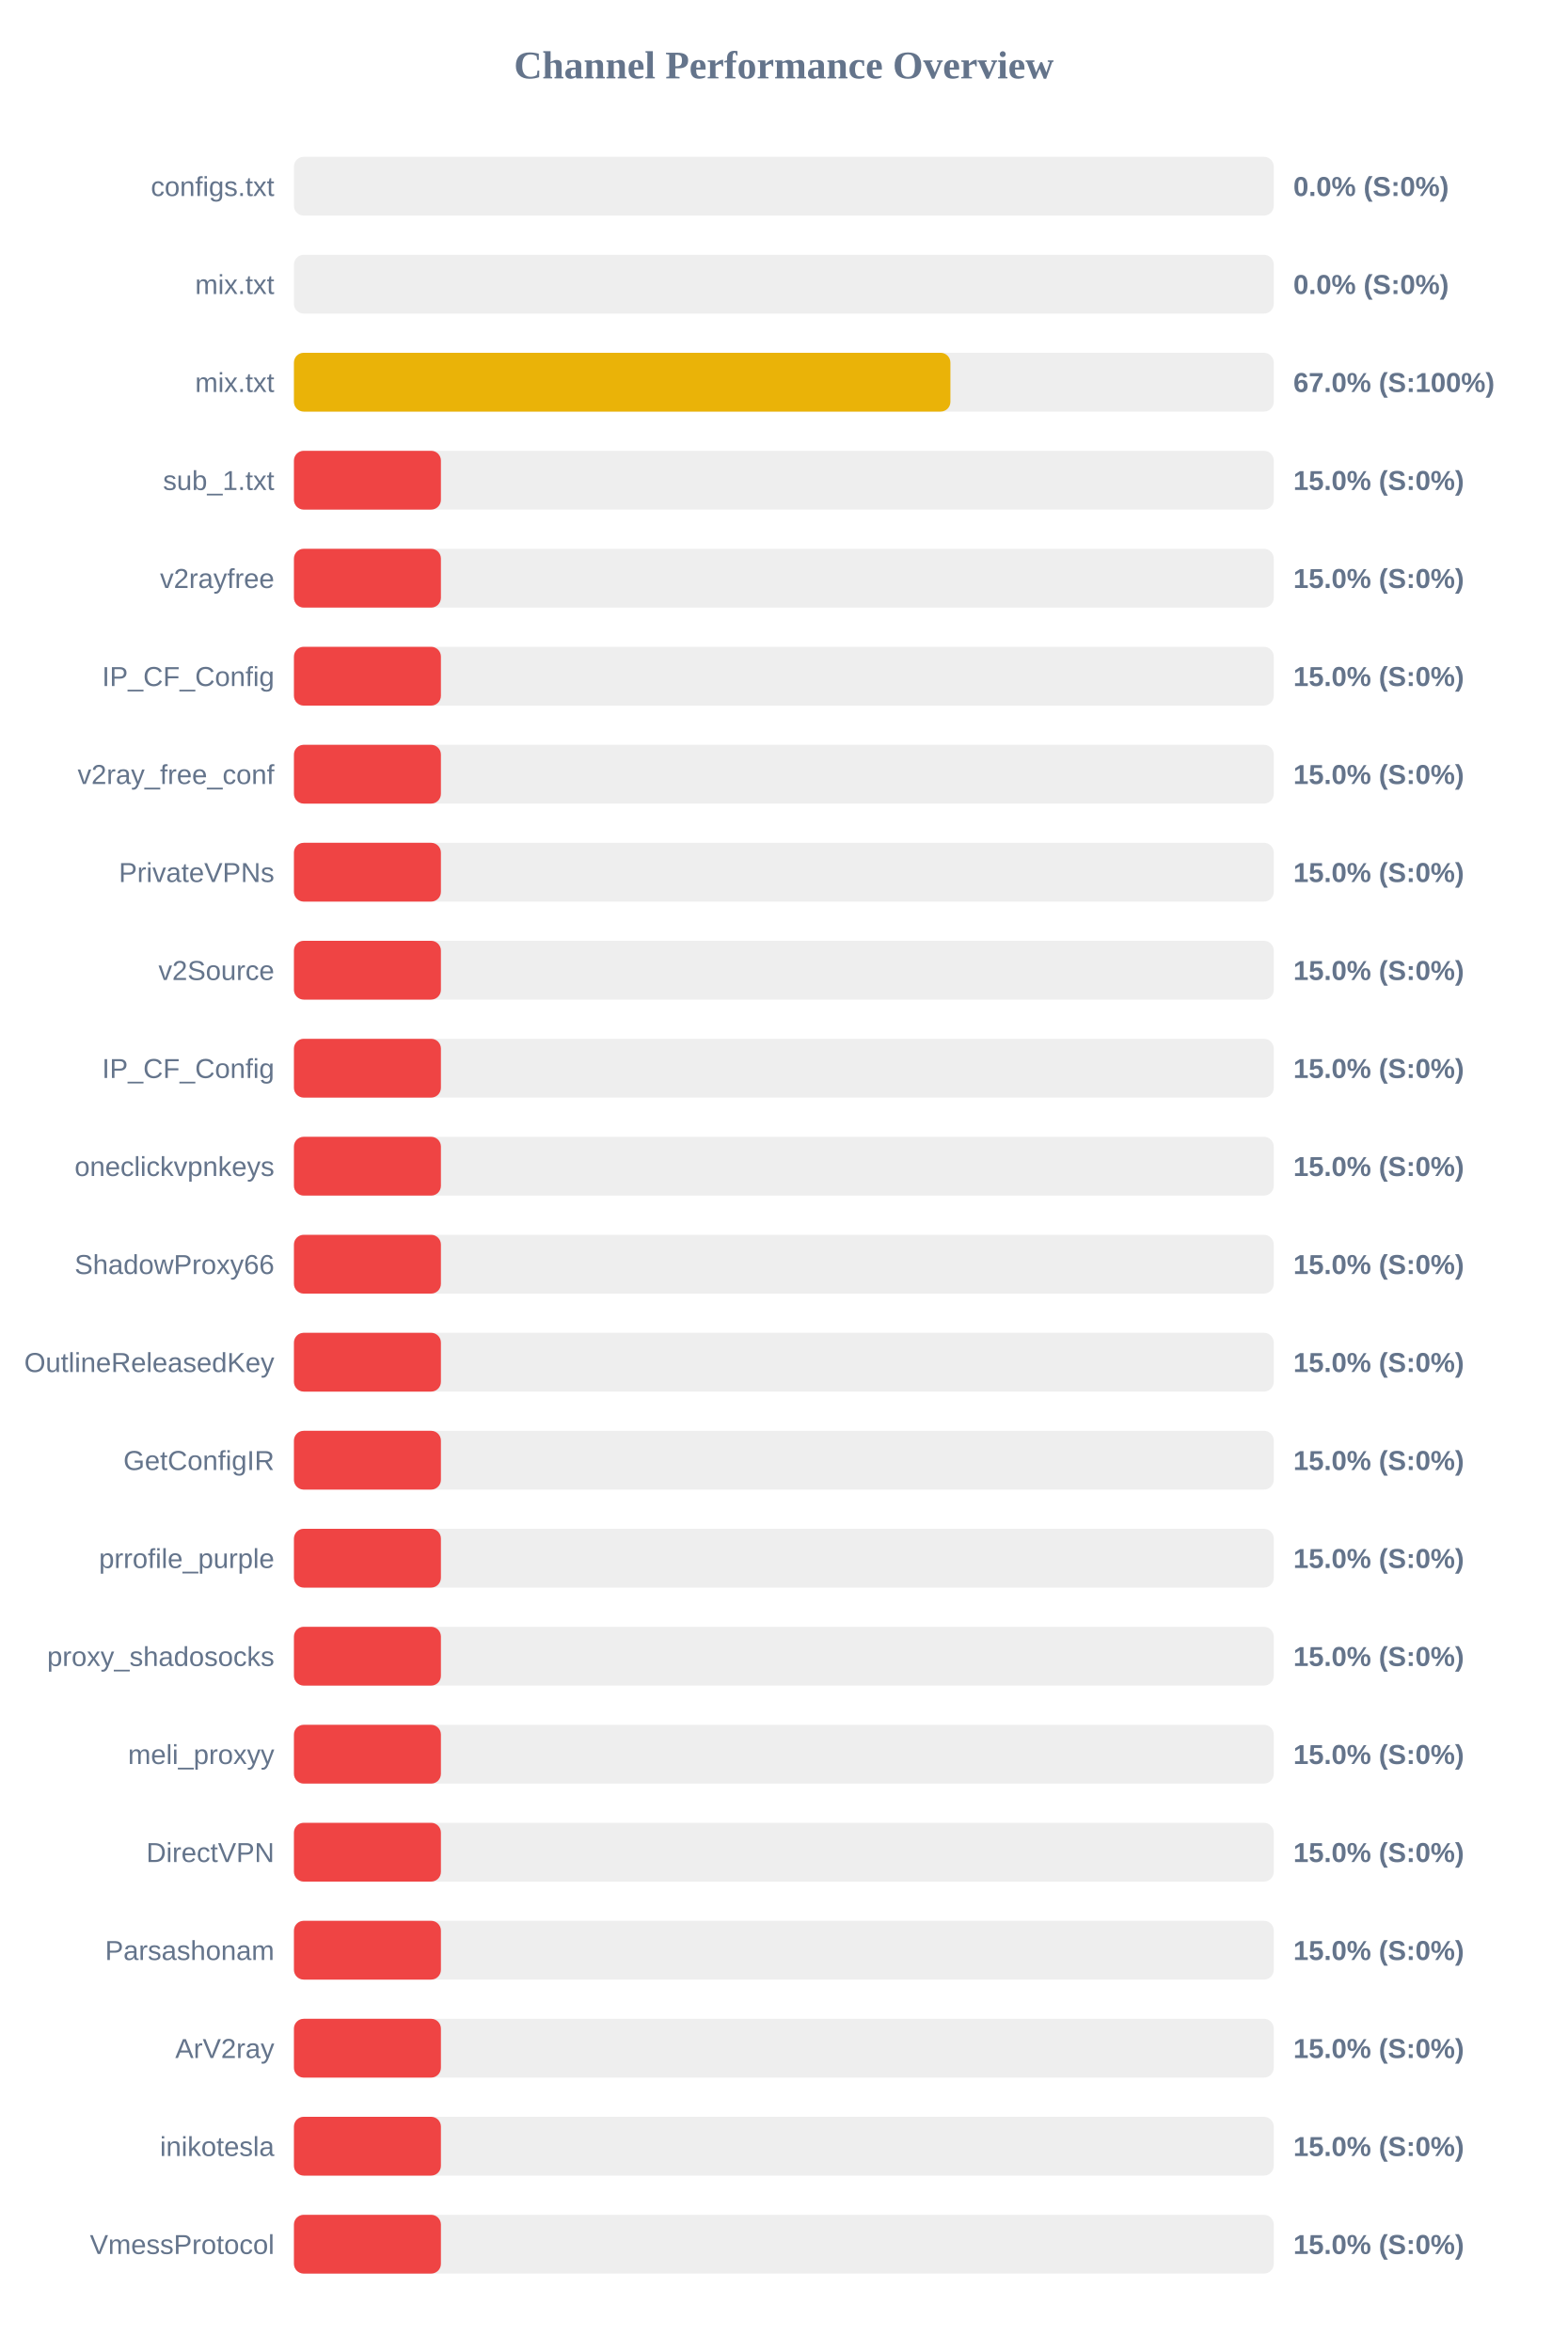
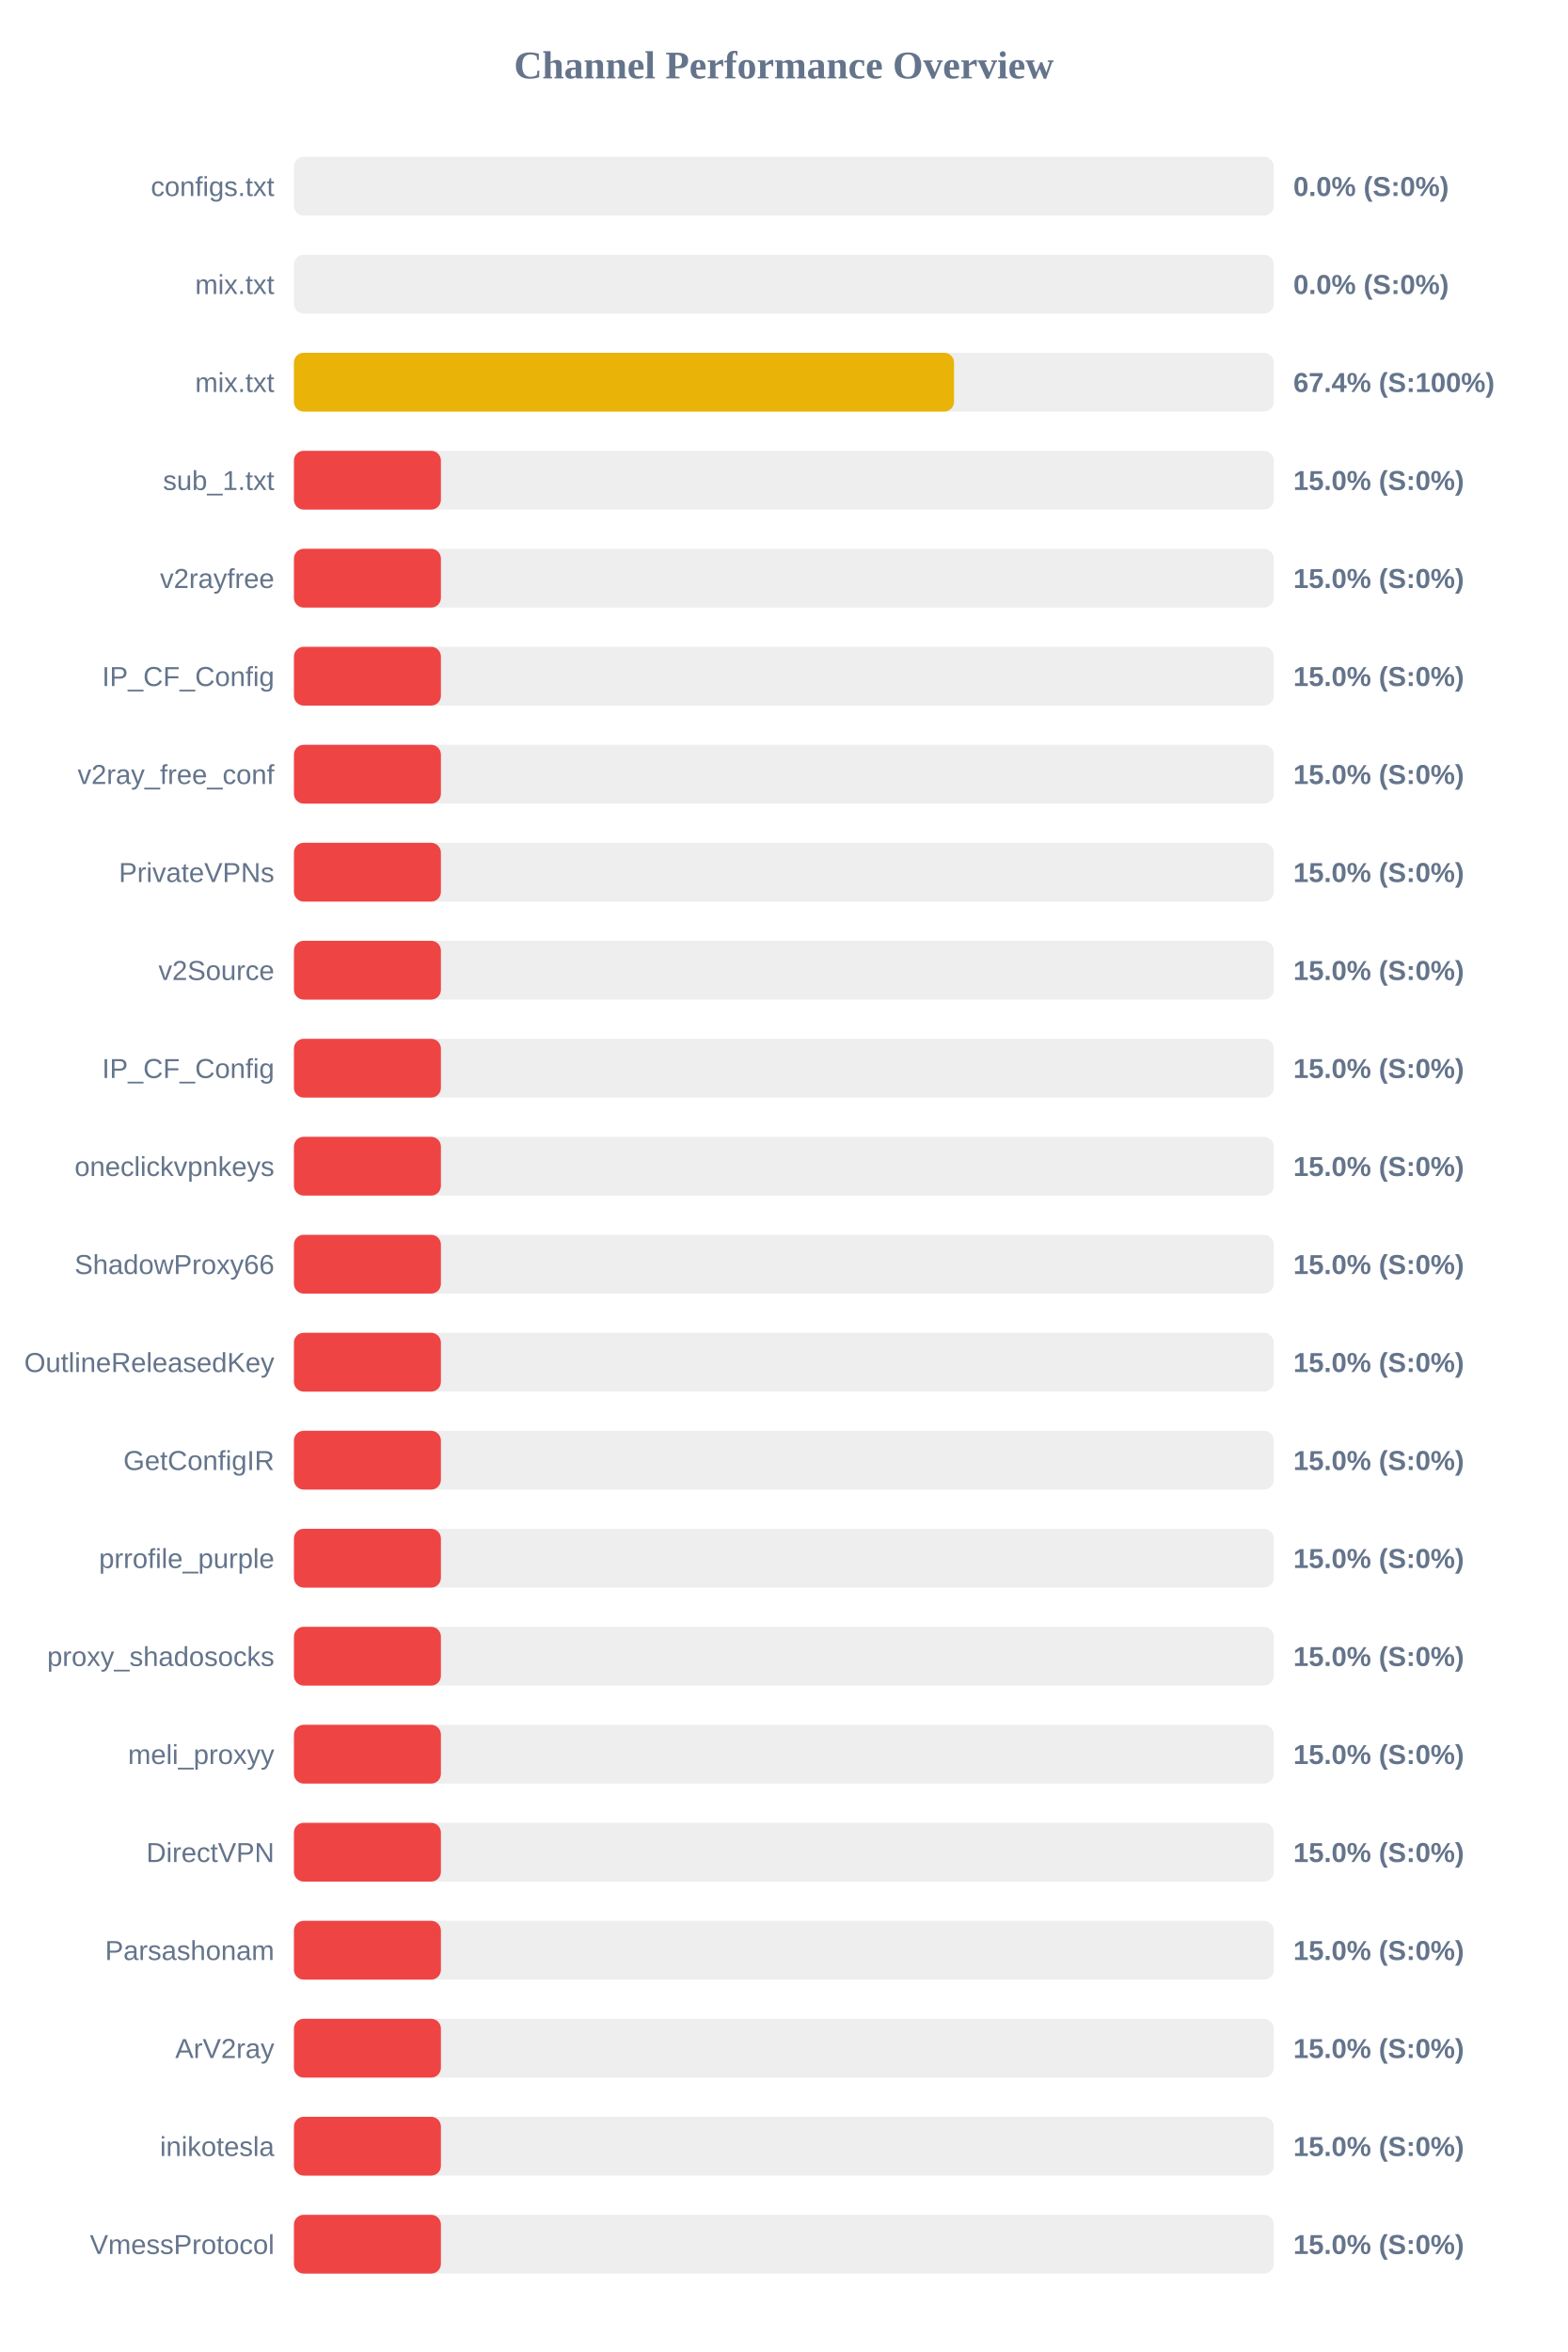
<svg xmlns="http://www.w3.org/2000/svg" width="800" height="1200" version="1.1">
  <style>
        .row { font: 14px Arial; fill: #64748b; }
        .score { font: bold 14px Arial; fill: #64748b; }
    </style>
  <text x="400" y="40" text-anchor="middle" font-size="20px" font-weight="bold" fill="#64748b">Channel Performance Overview</text>
  <rect x="150" y="80" width="500" height="30" fill="#eee" rx="5" />
  <rect x="150" y="80" width="0.0" height="30" fill="#ef4444" rx="5" />
  <text x="140" y="100" text-anchor="end" class="row">configs.txt</text>
  <text x="660" y="100" text-anchor="start" class="score">0.0% (S:0%)</text>
  <rect x="150" y="130" width="500" height="30" fill="#eee" rx="5" />
  <rect x="150" y="130" width="0.0" height="30" fill="#ef4444" rx="5" />
  <text x="140" y="150" text-anchor="end" class="row">mix.txt</text>
  <text x="660" y="150" text-anchor="start" class="score">0.0% (S:0%)</text>
  <rect x="150" y="180" width="500" height="30" fill="#eee" rx="5" />
-   <rect x="150" y="180" width="335.0" height="30" fill="#eab308" rx="5" />
+   <rect x="150" y="180" width="336.85" height="30" fill="#eab308" rx="5" />
  <text x="140" y="200" text-anchor="end" class="row">mix.txt</text>
-   <text x="660" y="200" text-anchor="start" class="score">67.0% (S:100%)</text>
+   <text x="660" y="200" text-anchor="start" class="score">67.4% (S:100%)</text>
  <rect x="150" y="230" width="500" height="30" fill="#eee" rx="5" />
  <rect x="150" y="230" width="75.0" height="30" fill="#ef4444" rx="5" />
  <text x="140" y="250" text-anchor="end" class="row">sub_1.txt</text>
  <text x="660" y="250" text-anchor="start" class="score">15.0% (S:0%)</text>
  <rect x="150" y="280" width="500" height="30" fill="#eee" rx="5" />
  <rect x="150" y="280" width="75.0" height="30" fill="#ef4444" rx="5" />
  <text x="140" y="300" text-anchor="end" class="row">v2rayfree</text>
  <text x="660" y="300" text-anchor="start" class="score">15.0% (S:0%)</text>
  <rect x="150" y="330" width="500" height="30" fill="#eee" rx="5" />
  <rect x="150" y="330" width="75.0" height="30" fill="#ef4444" rx="5" />
  <text x="140" y="350" text-anchor="end" class="row">IP_CF_Config</text>
  <text x="660" y="350" text-anchor="start" class="score">15.0% (S:0%)</text>
  <rect x="150" y="380" width="500" height="30" fill="#eee" rx="5" />
  <rect x="150" y="380" width="75.0" height="30" fill="#ef4444" rx="5" />
  <text x="140" y="400" text-anchor="end" class="row">v2ray_free_conf</text>
  <text x="660" y="400" text-anchor="start" class="score">15.0% (S:0%)</text>
  <rect x="150" y="430" width="500" height="30" fill="#eee" rx="5" />
  <rect x="150" y="430" width="75.0" height="30" fill="#ef4444" rx="5" />
  <text x="140" y="450" text-anchor="end" class="row">PrivateVPNs</text>
  <text x="660" y="450" text-anchor="start" class="score">15.0% (S:0%)</text>
  <rect x="150" y="480" width="500" height="30" fill="#eee" rx="5" />
  <rect x="150" y="480" width="75.0" height="30" fill="#ef4444" rx="5" />
  <text x="140" y="500" text-anchor="end" class="row">v2Source</text>
  <text x="660" y="500" text-anchor="start" class="score">15.0% (S:0%)</text>
  <rect x="150" y="530" width="500" height="30" fill="#eee" rx="5" />
  <rect x="150" y="530" width="75.0" height="30" fill="#ef4444" rx="5" />
  <text x="140" y="550" text-anchor="end" class="row">IP_CF_Config</text>
  <text x="660" y="550" text-anchor="start" class="score">15.0% (S:0%)</text>
  <rect x="150" y="580" width="500" height="30" fill="#eee" rx="5" />
  <rect x="150" y="580" width="75.0" height="30" fill="#ef4444" rx="5" />
  <text x="140" y="600" text-anchor="end" class="row">oneclickvpnkeys</text>
  <text x="660" y="600" text-anchor="start" class="score">15.0% (S:0%)</text>
  <rect x="150" y="630" width="500" height="30" fill="#eee" rx="5" />
  <rect x="150" y="630" width="75.0" height="30" fill="#ef4444" rx="5" />
  <text x="140" y="650" text-anchor="end" class="row">ShadowProxy66</text>
  <text x="660" y="650" text-anchor="start" class="score">15.0% (S:0%)</text>
  <rect x="150" y="680" width="500" height="30" fill="#eee" rx="5" />
  <rect x="150" y="680" width="75.0" height="30" fill="#ef4444" rx="5" />
  <text x="140" y="700" text-anchor="end" class="row">OutlineReleasedKey</text>
  <text x="660" y="700" text-anchor="start" class="score">15.0% (S:0%)</text>
  <rect x="150" y="730" width="500" height="30" fill="#eee" rx="5" />
  <rect x="150" y="730" width="75.0" height="30" fill="#ef4444" rx="5" />
  <text x="140" y="750" text-anchor="end" class="row">GetConfigIR</text>
  <text x="660" y="750" text-anchor="start" class="score">15.0% (S:0%)</text>
  <rect x="150" y="780" width="500" height="30" fill="#eee" rx="5" />
  <rect x="150" y="780" width="75.0" height="30" fill="#ef4444" rx="5" />
  <text x="140" y="800" text-anchor="end" class="row">prrofile_purple</text>
  <text x="660" y="800" text-anchor="start" class="score">15.0% (S:0%)</text>
  <rect x="150" y="830" width="500" height="30" fill="#eee" rx="5" />
  <rect x="150" y="830" width="75.0" height="30" fill="#ef4444" rx="5" />
  <text x="140" y="850" text-anchor="end" class="row">proxy_shadosocks</text>
  <text x="660" y="850" text-anchor="start" class="score">15.0% (S:0%)</text>
  <rect x="150" y="880" width="500" height="30" fill="#eee" rx="5" />
  <rect x="150" y="880" width="75.0" height="30" fill="#ef4444" rx="5" />
  <text x="140" y="900" text-anchor="end" class="row">meli_proxyy</text>
  <text x="660" y="900" text-anchor="start" class="score">15.0% (S:0%)</text>
  <rect x="150" y="930" width="500" height="30" fill="#eee" rx="5" />
  <rect x="150" y="930" width="75.0" height="30" fill="#ef4444" rx="5" />
  <text x="140" y="950" text-anchor="end" class="row">DirectVPN</text>
  <text x="660" y="950" text-anchor="start" class="score">15.0% (S:0%)</text>
  <rect x="150" y="980" width="500" height="30" fill="#eee" rx="5" />
  <rect x="150" y="980" width="75.0" height="30" fill="#ef4444" rx="5" />
  <text x="140" y="1000" text-anchor="end" class="row">Parsashonam</text>
  <text x="660" y="1000" text-anchor="start" class="score">15.0% (S:0%)</text>
  <rect x="150" y="1030" width="500" height="30" fill="#eee" rx="5" />
  <rect x="150" y="1030" width="75.0" height="30" fill="#ef4444" rx="5" />
  <text x="140" y="1050" text-anchor="end" class="row">ArV2ray</text>
  <text x="660" y="1050" text-anchor="start" class="score">15.0% (S:0%)</text>
  <rect x="150" y="1080" width="500" height="30" fill="#eee" rx="5" />
  <rect x="150" y="1080" width="75.0" height="30" fill="#ef4444" rx="5" />
  <text x="140" y="1100" text-anchor="end" class="row">inikotesla</text>
  <text x="660" y="1100" text-anchor="start" class="score">15.0% (S:0%)</text>
  <rect x="150" y="1130" width="500" height="30" fill="#eee" rx="5" />
  <rect x="150" y="1130" width="75.0" height="30" fill="#ef4444" rx="5" />
  <text x="140" y="1150" text-anchor="end" class="row">VmessProtocol</text>
  <text x="660" y="1150" text-anchor="start" class="score">15.0% (S:0%)</text>
</svg>
